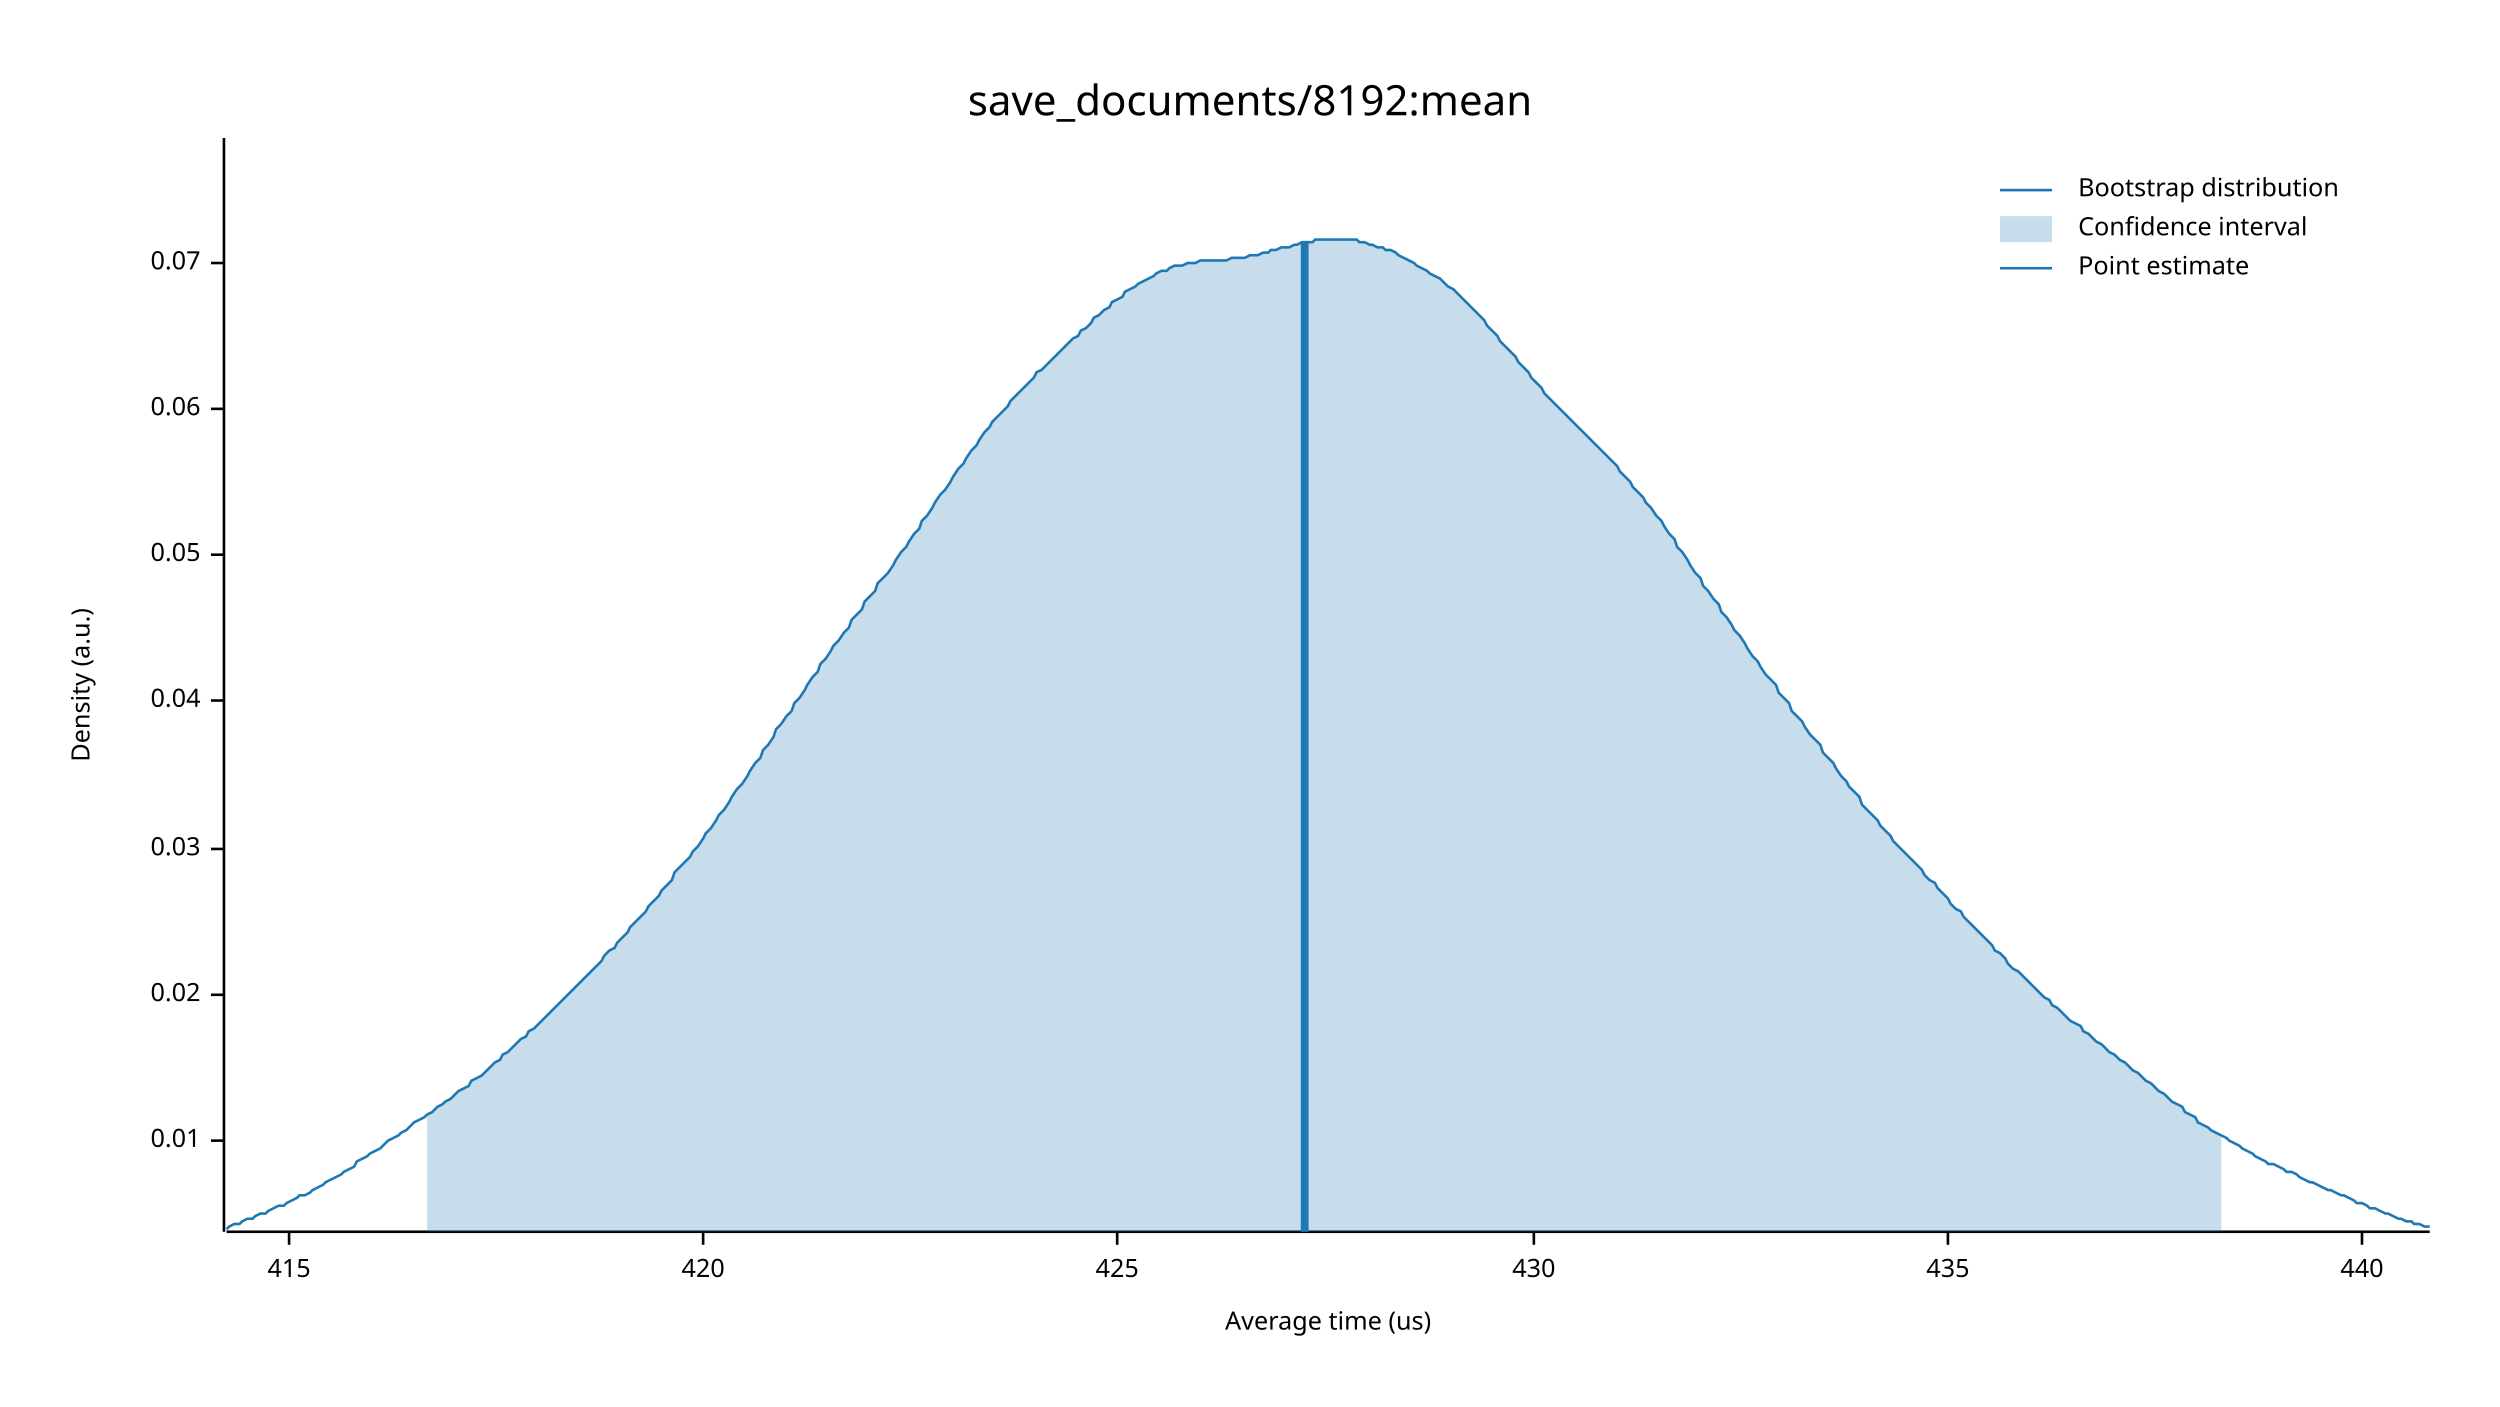
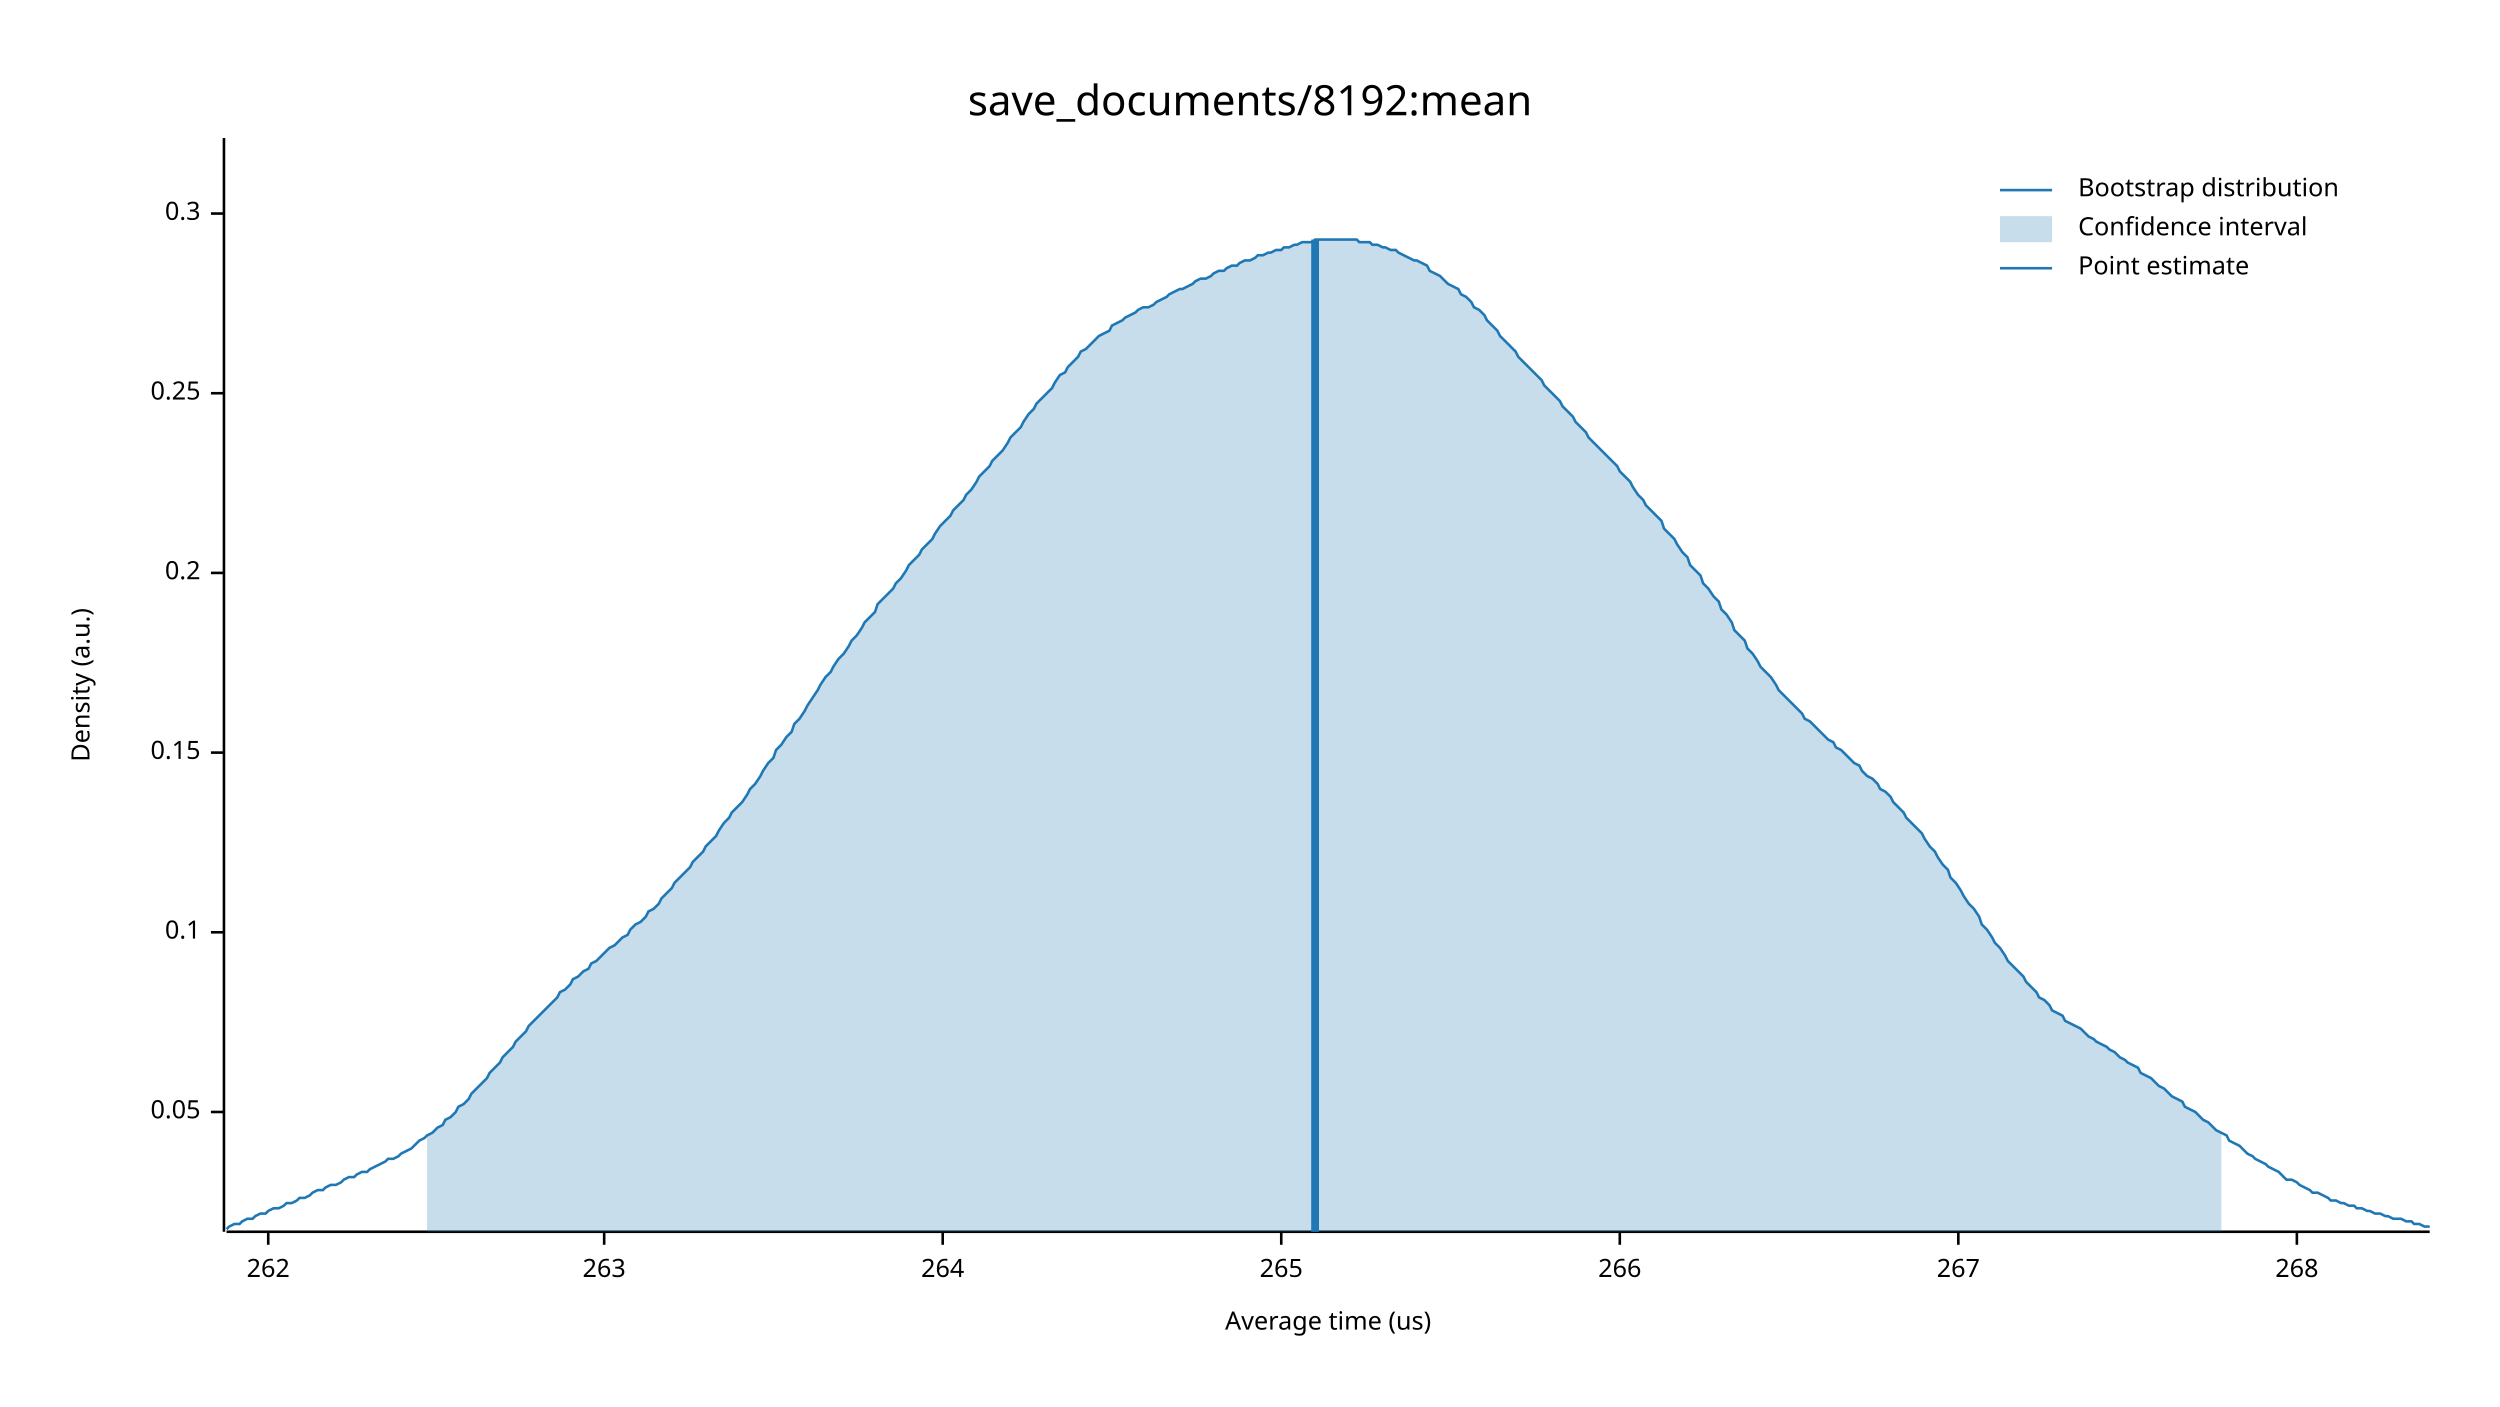
<svg xmlns="http://www.w3.org/2000/svg" width="960" height="540" viewBox="0 0 960 540">
  <text x="480" y="32" dy="0.76em" text-anchor="middle" font-family="sans-serif" font-size="16.129" opacity="1" fill="#000000">
save_documents/8192:mean
</text>
  <text x="27" y="263" dy="0.76em" text-anchor="middle" font-family="sans-serif" font-size="9.677" opacity="1" fill="#000000" transform="rotate(270, 27, 263)">
Density (a.u.)
</text>
  <text x="510" y="513" dy="-0.5ex" text-anchor="middle" font-family="sans-serif" font-size="9.677" opacity="1" fill="#000000">
Average time (us)
</text>
  <polyline fill="none" opacity="1" stroke="#000000" stroke-width="1" points="86,53 86,473 " />
-   <text x="77" y="438" dy="0.5ex" text-anchor="end" font-family="sans-serif" font-size="9.677" opacity="1" fill="#000000">
- 0.01
- </text>
-   <polyline fill="none" opacity="1" stroke="#000000" stroke-width="1" points="81,438 86,438 " />
-   <text x="77" y="382" dy="0.5ex" text-anchor="end" font-family="sans-serif" font-size="9.677" opacity="1" fill="#000000">
- 0.02
- </text>
-   <polyline fill="none" opacity="1" stroke="#000000" stroke-width="1" points="81,382 86,382 " />
-   <text x="77" y="326" dy="0.5ex" text-anchor="end" font-family="sans-serif" font-size="9.677" opacity="1" fill="#000000">
- 0.03
- </text>
-   <polyline fill="none" opacity="1" stroke="#000000" stroke-width="1" points="81,326 86,326 " />
-   <text x="77" y="269" dy="0.5ex" text-anchor="end" font-family="sans-serif" font-size="9.677" opacity="1" fill="#000000">
- 0.04
- </text>
-   <polyline fill="none" opacity="1" stroke="#000000" stroke-width="1" points="81,269 86,269 " />
-   <text x="77" y="213" dy="0.5ex" text-anchor="end" font-family="sans-serif" font-size="9.677" opacity="1" fill="#000000">
+   <text x="77" y="427" dy="0.5ex" text-anchor="end" font-family="sans-serif" font-size="9.677" opacity="1" fill="#000000">
0.05
</text>
-   <polyline fill="none" opacity="1" stroke="#000000" stroke-width="1" points="81,213 86,213 " />
-   <text x="77" y="157" dy="0.5ex" text-anchor="end" font-family="sans-serif" font-size="9.677" opacity="1" fill="#000000">
- 0.06
+   <polyline fill="none" opacity="1" stroke="#000000" stroke-width="1" points="81,427 86,427 " />
+   <text x="77" y="358" dy="0.5ex" text-anchor="end" font-family="sans-serif" font-size="9.677" opacity="1" fill="#000000">
+ 0.1
</text>
-   <polyline fill="none" opacity="1" stroke="#000000" stroke-width="1" points="81,157 86,157 " />
-   <text x="77" y="101" dy="0.5ex" text-anchor="end" font-family="sans-serif" font-size="9.677" opacity="1" fill="#000000">
- 0.07
+   <polyline fill="none" opacity="1" stroke="#000000" stroke-width="1" points="81,358 86,358 " />
+   <text x="77" y="289" dy="0.5ex" text-anchor="end" font-family="sans-serif" font-size="9.677" opacity="1" fill="#000000">
+ 0.15
</text>
-   <polyline fill="none" opacity="1" stroke="#000000" stroke-width="1" points="81,101 86,101 " />
+   <polyline fill="none" opacity="1" stroke="#000000" stroke-width="1" points="81,289 86,289 " />
+   <text x="77" y="220" dy="0.5ex" text-anchor="end" font-family="sans-serif" font-size="9.677" opacity="1" fill="#000000">
+ 0.2
+ </text>
+   <polyline fill="none" opacity="1" stroke="#000000" stroke-width="1" points="81,220 86,220 " />
+   <text x="77" y="151" dy="0.5ex" text-anchor="end" font-family="sans-serif" font-size="9.677" opacity="1" fill="#000000">
+ 0.25
+ </text>
+   <polyline fill="none" opacity="1" stroke="#000000" stroke-width="1" points="81,151 86,151 " />
+   <text x="77" y="82" dy="0.5ex" text-anchor="end" font-family="sans-serif" font-size="9.677" opacity="1" fill="#000000">
+ 0.3
+ </text>
+   <polyline fill="none" opacity="1" stroke="#000000" stroke-width="1" points="81,82 86,82 " />
  <polyline fill="none" opacity="1" stroke="#000000" stroke-width="1" points="87,473 933,473 " />
-   <text x="111" y="483" dy="0.76em" text-anchor="middle" font-family="sans-serif" font-size="9.677" opacity="1" fill="#000000">
- 415
+   <text x="103" y="483" dy="0.76em" text-anchor="middle" font-family="sans-serif" font-size="9.677" opacity="1" fill="#000000">
+ 262
</text>
-   <polyline fill="none" opacity="1" stroke="#000000" stroke-width="1" points="111,473 111,478 " />
-   <text x="270" y="483" dy="0.76em" text-anchor="middle" font-family="sans-serif" font-size="9.677" opacity="1" fill="#000000">
- 420
+   <polyline fill="none" opacity="1" stroke="#000000" stroke-width="1" points="103,473 103,478 " />
+   <text x="232" y="483" dy="0.76em" text-anchor="middle" font-family="sans-serif" font-size="9.677" opacity="1" fill="#000000">
+ 263
</text>
-   <polyline fill="none" opacity="1" stroke="#000000" stroke-width="1" points="270,473 270,478 " />
-   <text x="429" y="483" dy="0.76em" text-anchor="middle" font-family="sans-serif" font-size="9.677" opacity="1" fill="#000000">
- 425
+   <polyline fill="none" opacity="1" stroke="#000000" stroke-width="1" points="232,473 232,478 " />
+   <text x="362" y="483" dy="0.76em" text-anchor="middle" font-family="sans-serif" font-size="9.677" opacity="1" fill="#000000">
+ 264
</text>
-   <polyline fill="none" opacity="1" stroke="#000000" stroke-width="1" points="429,473 429,478 " />
-   <text x="589" y="483" dy="0.76em" text-anchor="middle" font-family="sans-serif" font-size="9.677" opacity="1" fill="#000000">
- 430
+   <polyline fill="none" opacity="1" stroke="#000000" stroke-width="1" points="362,473 362,478 " />
+   <text x="492" y="483" dy="0.76em" text-anchor="middle" font-family="sans-serif" font-size="9.677" opacity="1" fill="#000000">
+ 265
</text>
-   <polyline fill="none" opacity="1" stroke="#000000" stroke-width="1" points="589,473 589,478 " />
-   <text x="748" y="483" dy="0.76em" text-anchor="middle" font-family="sans-serif" font-size="9.677" opacity="1" fill="#000000">
- 435
+   <polyline fill="none" opacity="1" stroke="#000000" stroke-width="1" points="492,473 492,478 " />
+   <text x="622" y="483" dy="0.76em" text-anchor="middle" font-family="sans-serif" font-size="9.677" opacity="1" fill="#000000">
+ 266
</text>
-   <polyline fill="none" opacity="1" stroke="#000000" stroke-width="1" points="748,473 748,478 " />
-   <text x="907" y="483" dy="0.76em" text-anchor="middle" font-family="sans-serif" font-size="9.677" opacity="1" fill="#000000">
- 440
+   <polyline fill="none" opacity="1" stroke="#000000" stroke-width="1" points="622,473 622,478 " />
+   <text x="752" y="483" dy="0.76em" text-anchor="middle" font-family="sans-serif" font-size="9.677" opacity="1" fill="#000000">
+ 267
</text>
-   <polyline fill="none" opacity="1" stroke="#000000" stroke-width="1" points="907,473 907,478 " />
-   <polyline fill="none" opacity="1" stroke="#1F78B4" stroke-width="1" points="87,472 88,471 90,470 92,470 93,469 95,468 97,468 98,467 100,466 102,466 103,465 105,464 107,463 109,463 110,462 112,461 114,460 115,459 117,459 119,458 120,457 122,456 124,455 125,454 127,453 129,452 131,451 132,450 134,449 136,448 137,446 139,445 141,444 142,443 144,442 146,441 148,439 149,438 151,437 153,436 154,435 156,434 158,432 159,431 161,430 163,429 164,428 166,427 168,425 170,424 171,423 173,422 175,420 176,419 178,418 180,417 181,415 183,414 185,413 187,411 188,410 190,408 192,407 193,405 195,404 197,402 198,401 200,399 202,398 203,396 205,395 207,393 209,391 210,390 212,388 214,386 215,385 217,383 219,381 220,380 222,378 224,376 226,374 227,373 229,371 231,369 232,367 234,365 236,364 237,362 239,360 241,358 242,356 244,354 246,352 248,350 249,348 251,346 253,344 254,342 256,340 258,338 259,335 261,333 263,331 265,329 266,327 268,325 270,322 271,320 273,318 275,315 276,313 278,311 280,308 281,306 283,303 285,301 287,298 288,296 290,293 292,291 293,288 295,286 297,283 298,280 300,278 302,275 304,273 305,270 307,268 309,265 310,263 312,260 314,258 315,255 317,253 319,250 320,248 322,246 324,243 326,241 327,238 329,236 331,234 332,231 334,229 336,227 337,224 339,222 341,220 343,217 344,215 346,212 348,210 349,208 351,205 353,203 354,200 356,198 358,195 359,193 361,190 363,188 365,185 366,183 368,180 370,178 371,176 373,173 375,171 376,169 378,166 380,164 381,162 383,160 385,158 387,156 388,154 390,152 392,150 393,149 395,147 397,145 398,143 400,142 402,140 404,138 405,137 407,135 409,133 410,132 412,130 414,129 415,127 417,126 419,124 420,122 422,121 424,119 426,118 427,116 429,115 431,114 432,112 434,111 436,110 437,109 439,108 441,107 443,106 444,105 446,104 448,104 449,103 451,102 453,102 454,102 456,101 458,101 459,101 461,100 463,100 465,100 466,100 468,100 470,100 471,100 473,99 475,99 476,99 478,99 480,98 482,98 483,98 485,97 487,97 488,96 490,96 492,95 493,95 495,95 497,94 498,94 500,93 502,93 504,93 505,92 507,92 509,92 510,92 512,92 514,92 515,92 517,92 519,92 521,92 522,93 524,93 526,94 527,94 529,95 531,95 532,96 534,96 536,97 537,98 539,99 541,100 543,101 544,102 546,103 548,104 549,105 551,106 553,107 554,108 556,110 558,111 560,113 561,114 563,116 565,118 566,119 568,121 570,123 571,125 573,127 575,129 576,131 578,133 580,135 582,137 583,139 585,141 587,143 588,145 590,147 592,149 593,151 595,153 597,155 599,157 600,158 602,160 604,162 605,163 607,165 609,167 610,168 612,170 614,172 615,173 617,175 619,177 621,179 622,181 624,183 626,185 627,187 629,189 631,191 632,193 634,195 636,198 638,200 639,202 641,205 643,207 644,210 646,212 648,215 649,217 651,220 653,222 654,225 656,227 658,230 660,232 661,235 663,237 665,240 666,242 668,244 670,247 671,249 673,252 675,254 676,256 678,259 680,261 682,263 683,266 685,268 687,270 688,273 690,275 692,277 693,279 695,282 697,284 699,286 700,289 702,291 704,293 705,295 707,298 709,300 710,302 712,304 714,306 715,309 717,311 719,313 721,315 722,317 724,319 726,321 727,323 729,325 731,327 732,328 734,330 736,332 738,334 739,336 741,338 743,339 744,341 746,343 748,345 749,347 751,349 753,350 754,352 756,354 758,356 760,358 761,359 763,361 765,363 766,365 768,366 770,368 771,370 773,372 775,373 777,375 778,376 780,378 782,380 783,381 785,383 787,384 788,386 790,387 792,389 793,390 795,392 797,393 799,394 800,396 802,397 804,399 805,400 807,401 809,403 810,404 812,405 814,407 816,408 817,409 819,411 821,412 822,413 824,415 826,416 827,417 829,419 831,420 832,421 834,423 836,424 838,425 839,427 841,428 843,429 844,431 846,432 848,433 849,434 851,435 853,436 855,437 856,438 858,439 860,440 861,441 863,442 865,443 866,444 868,445 870,446 871,447 873,447 875,448 877,449 878,450 880,450 882,451 883,452 885,453 887,454 888,454 890,455 892,456 894,457 895,457 897,458 899,459 900,459 902,460 904,461 905,462 907,462 909,463 910,464 912,464 914,465 916,466 917,466 919,467 921,468 922,468 924,469 926,469 927,470 929,470 931,471 933,471 " />
-   <polygon opacity="0.25" fill="#1F78B4" points="164,428 166,427 168,425 170,424 171,423 173,422 175,420 176,419 178,418 180,417 181,415 183,414 185,413 187,411 188,410 190,408 192,407 193,405 195,404 197,402 198,401 200,399 202,398 203,396 205,395 207,393 209,391 210,390 212,388 214,386 215,385 217,383 219,381 220,380 222,378 224,376 226,374 227,373 229,371 231,369 232,367 234,365 236,364 237,362 239,360 241,358 242,356 244,354 246,352 248,350 249,348 251,346 253,344 254,342 256,340 258,338 259,335 261,333 263,331 265,329 266,327 268,325 270,322 271,320 273,318 275,315 276,313 278,311 280,308 281,306 283,303 285,301 287,298 288,296 290,293 292,291 293,288 295,286 297,283 298,280 300,278 302,275 304,273 305,270 307,268 309,265 310,263 312,260 314,258 315,255 317,253 319,250 320,248 322,246 324,243 326,241 327,238 329,236 331,234 332,231 334,229 336,227 337,224 339,222 341,220 343,217 344,215 346,212 348,210 349,208 351,205 353,203 354,200 356,198 358,195 359,193 361,190 363,188 365,185 366,183 368,180 370,178 371,176 373,173 375,171 376,169 378,166 380,164 381,162 383,160 385,158 387,156 388,154 390,152 392,150 393,149 395,147 397,145 398,143 400,142 402,140 404,138 405,137 407,135 409,133 410,132 412,130 414,129 415,127 417,126 419,124 420,122 422,121 424,119 426,118 427,116 429,115 431,114 432,112 434,111 436,110 437,109 439,108 441,107 443,106 444,105 446,104 448,104 449,103 451,102 453,102 454,102 456,101 458,101 459,101 461,100 463,100 465,100 466,100 468,100 470,100 471,100 473,99 475,99 476,99 478,99 480,98 482,98 483,98 485,97 487,97 488,96 490,96 492,95 493,95 495,95 497,94 498,94 500,93 502,93 504,93 505,92 507,92 509,92 510,92 512,92 514,92 515,92 517,92 519,92 521,92 522,93 524,93 526,94 527,94 529,95 531,95 532,96 534,96 536,97 537,98 539,99 541,100 543,101 544,102 546,103 548,104 549,105 551,106 553,107 554,108 556,110 558,111 560,113 561,114 563,116 565,118 566,119 568,121 570,123 571,125 573,127 575,129 576,131 578,133 580,135 582,137 583,139 585,141 587,143 588,145 590,147 592,149 593,151 595,153 597,155 599,157 600,158 602,160 604,162 605,163 607,165 609,167 610,168 612,170 614,172 615,173 617,175 619,177 621,179 622,181 624,183 626,185 627,187 629,189 631,191 632,193 634,195 636,198 638,200 639,202 641,205 643,207 644,210 646,212 648,215 649,217 651,220 653,222 654,225 656,227 658,230 660,232 661,235 663,237 665,240 666,242 668,244 670,247 671,249 673,252 675,254 676,256 678,259 680,261 682,263 683,266 685,268 687,270 688,273 690,275 692,277 693,279 695,282 697,284 699,286 700,289 702,291 704,293 705,295 707,298 709,300 710,302 712,304 714,306 715,309 717,311 719,313 721,315 722,317 724,319 726,321 727,323 729,325 731,327 732,328 734,330 736,332 738,334 739,336 741,338 743,339 744,341 746,343 748,345 749,347 751,349 753,350 754,352 756,354 758,356 760,358 761,359 763,361 765,363 766,365 768,366 770,368 771,370 773,372 775,373 777,375 778,376 780,378 782,380 783,381 785,383 787,384 788,386 790,387 792,389 793,390 795,392 797,393 799,394 800,396 802,397 804,399 805,400 807,401 809,403 810,404 812,405 814,407 816,408 817,409 819,411 821,412 822,413 824,415 826,416 827,417 829,419 831,420 832,421 834,423 836,424 838,425 839,427 841,428 843,429 844,431 846,432 848,433 849,434 851,435 853,436 853,473 164,473 " />
-   <polyline fill="none" opacity="1" stroke="#1F78B4" stroke-width="3" points="501,473 501,93 " />
+   <polyline fill="none" opacity="1" stroke="#000000" stroke-width="1" points="752,473 752,478 " />
+   <text x="882" y="483" dy="0.76em" text-anchor="middle" font-family="sans-serif" font-size="9.677" opacity="1" fill="#000000">
+ 268
+ </text>
+   <polyline fill="none" opacity="1" stroke="#000000" stroke-width="1" points="882,473 882,478 " />
+   <polyline fill="none" opacity="1" stroke="#1F78B4" stroke-width="1" points="87,472 88,471 90,470 92,470 93,469 95,468 97,468 98,467 100,466 102,466 103,465 105,464 107,464 109,463 110,462 112,462 114,461 115,460 117,460 119,459 120,458 122,457 124,457 125,456 127,455 129,455 131,454 132,453 134,452 136,452 137,451 139,450 141,450 142,449 144,448 146,447 148,446 149,445 151,445 153,444 154,443 156,442 158,441 159,440 161,438 163,437 164,436 166,435 168,433 170,432 171,430 173,429 175,427 176,425 178,424 180,422 181,420 183,418 185,416 187,414 188,412 190,410 192,408 193,406 195,404 197,402 198,400 200,398 202,396 203,394 205,392 207,390 209,388 210,387 212,385 214,383 215,381 217,380 219,378 220,376 222,375 224,373 226,372 227,370 229,369 231,367 232,366 234,364 236,363 237,362 239,360 241,359 242,357 244,355 246,354 248,352 249,350 251,349 253,347 254,345 256,343 258,341 259,339 261,337 263,335 265,333 266,331 268,329 270,327 271,325 273,323 275,321 276,319 278,316 280,314 281,312 283,310 285,308 287,305 288,303 290,301 292,298 293,296 295,293 297,291 298,288 300,286 302,283 304,281 305,278 307,276 309,273 310,271 312,268 314,265 315,263 317,260 319,258 320,256 322,253 324,251 326,248 327,246 329,244 331,241 332,239 334,237 336,235 337,232 339,230 341,228 343,226 344,224 346,222 348,219 349,217 351,215 353,213 354,211 356,209 358,207 359,205 361,202 363,200 365,198 366,196 368,194 370,192 371,190 373,188 375,185 376,183 378,181 380,179 381,177 383,175 385,173 387,170 388,168 390,166 392,164 393,162 395,159 397,157 398,155 400,153 402,151 404,149 405,147 407,144 409,143 410,141 412,139 414,137 415,135 417,134 419,132 420,131 422,129 424,128 426,127 427,125 429,124 431,123 432,122 434,121 436,120 437,119 439,118 441,118 443,117 444,116 446,115 448,114 449,113 451,112 453,111 454,111 456,110 458,109 459,108 461,107 463,107 465,106 466,105 468,104 470,104 471,103 473,102 475,102 476,101 478,100 480,100 482,99 483,98 485,98 487,97 488,97 490,96 492,96 493,95 495,95 497,94 498,94 500,93 502,93 504,93 505,92 507,92 509,92 510,92 512,92 514,92 515,92 517,92 519,92 521,92 522,93 524,93 526,93 527,94 529,94 531,95 532,95 534,96 536,96 537,97 539,98 541,99 543,100 544,100 546,101 548,102 549,104 551,105 553,106 554,107 556,109 558,110 560,111 561,113 563,114 565,116 566,118 568,119 570,121 571,123 573,125 575,127 576,129 578,131 580,133 582,135 583,137 585,139 587,141 588,142 590,144 592,146 593,148 595,150 597,152 599,154 600,156 602,158 604,160 605,162 607,164 609,166 610,168 612,170 614,172 615,173 617,175 619,177 621,179 622,181 624,183 626,185 627,187 629,190 631,192 632,194 634,196 636,198 638,200 639,203 641,205 643,207 644,209 646,212 648,214 649,217 651,219 653,221 654,224 656,226 658,229 660,231 661,234 663,236 665,239 666,242 668,244 670,246 671,249 673,251 675,254 676,256 678,258 680,260 682,263 683,265 685,267 687,269 688,270 690,272 692,274 693,276 695,277 697,279 699,281 700,282 702,284 704,285 705,287 707,288 709,290 710,291 712,293 714,294 715,296 717,298 719,299 721,301 722,303 724,304 726,306 727,308 729,310 731,312 732,314 734,316 736,318 738,320 739,322 741,325 743,327 744,329 746,332 748,334 749,337 751,339 753,342 754,344 756,347 758,349 760,352 761,355 763,357 765,360 766,362 768,364 770,367 771,369 773,371 775,373 777,375 778,377 780,379 782,381 783,383 785,384 787,386 788,388 790,389 792,390 793,392 795,393 797,394 799,395 800,396 802,398 804,399 805,400 807,401 809,402 810,403 812,404 814,406 816,407 817,408 819,409 821,410 822,412 824,413 826,414 827,415 829,417 831,418 832,419 834,421 836,422 838,423 839,425 841,426 843,427 844,428 846,430 848,431 849,432 851,434 853,435 855,436 856,438 858,439 860,440 861,441 863,443 865,444 866,445 868,446 870,447 871,448 873,449 875,450 877,452 878,453 880,453 882,454 883,455 885,456 887,457 888,458 890,458 892,459 894,460 895,461 897,461 899,462 900,462 902,463 904,463 905,464 907,464 909,465 910,465 912,466 914,466 916,467 917,467 919,468 921,468 922,468 924,469 926,469 927,470 929,470 931,471 933,471 " />
+   <polygon opacity="0.25" fill="#1F78B4" points="164,436 166,435 168,433 170,432 171,430 173,429 175,427 176,425 178,424 180,422 181,420 183,418 185,416 187,414 188,412 190,410 192,408 193,406 195,404 197,402 198,400 200,398 202,396 203,394 205,392 207,390 209,388 210,387 212,385 214,383 215,381 217,380 219,378 220,376 222,375 224,373 226,372 227,370 229,369 231,367 232,366 234,364 236,363 237,362 239,360 241,359 242,357 244,355 246,354 248,352 249,350 251,349 253,347 254,345 256,343 258,341 259,339 261,337 263,335 265,333 266,331 268,329 270,327 271,325 273,323 275,321 276,319 278,316 280,314 281,312 283,310 285,308 287,305 288,303 290,301 292,298 293,296 295,293 297,291 298,288 300,286 302,283 304,281 305,278 307,276 309,273 310,271 312,268 314,265 315,263 317,260 319,258 320,256 322,253 324,251 326,248 327,246 329,244 331,241 332,239 334,237 336,235 337,232 339,230 341,228 343,226 344,224 346,222 348,219 349,217 351,215 353,213 354,211 356,209 358,207 359,205 361,202 363,200 365,198 366,196 368,194 370,192 371,190 373,188 375,185 376,183 378,181 380,179 381,177 383,175 385,173 387,170 388,168 390,166 392,164 393,162 395,159 397,157 398,155 400,153 402,151 404,149 405,147 407,144 409,143 410,141 412,139 414,137 415,135 417,134 419,132 420,131 422,129 424,128 426,127 427,125 429,124 431,123 432,122 434,121 436,120 437,119 439,118 441,118 443,117 444,116 446,115 448,114 449,113 451,112 453,111 454,111 456,110 458,109 459,108 461,107 463,107 465,106 466,105 468,104 470,104 471,103 473,102 475,102 476,101 478,100 480,100 482,99 483,98 485,98 487,97 488,97 490,96 492,96 493,95 495,95 497,94 498,94 500,93 502,93 504,93 505,92 507,92 509,92 510,92 512,92 514,92 515,92 517,92 519,92 521,92 522,93 524,93 526,93 527,94 529,94 531,95 532,95 534,96 536,96 537,97 539,98 541,99 543,100 544,100 546,101 548,102 549,104 551,105 553,106 554,107 556,109 558,110 560,111 561,113 563,114 565,116 566,118 568,119 570,121 571,123 573,125 575,127 576,129 578,131 580,133 582,135 583,137 585,139 587,141 588,142 590,144 592,146 593,148 595,150 597,152 599,154 600,156 602,158 604,160 605,162 607,164 609,166 610,168 612,170 614,172 615,173 617,175 619,177 621,179 622,181 624,183 626,185 627,187 629,190 631,192 632,194 634,196 636,198 638,200 639,203 641,205 643,207 644,209 646,212 648,214 649,217 651,219 653,221 654,224 656,226 658,229 660,231 661,234 663,236 665,239 666,242 668,244 670,246 671,249 673,251 675,254 676,256 678,258 680,260 682,263 683,265 685,267 687,269 688,270 690,272 692,274 693,276 695,277 697,279 699,281 700,282 702,284 704,285 705,287 707,288 709,290 710,291 712,293 714,294 715,296 717,298 719,299 721,301 722,303 724,304 726,306 727,308 729,310 731,312 732,314 734,316 736,318 738,320 739,322 741,325 743,327 744,329 746,332 748,334 749,337 751,339 753,342 754,344 756,347 758,349 760,352 761,355 763,357 765,360 766,362 768,364 770,367 771,369 773,371 775,373 777,375 778,377 780,379 782,381 783,383 785,384 787,386 788,388 790,389 792,390 793,392 795,393 797,394 799,395 800,396 802,398 804,399 805,400 807,401 809,402 810,403 812,404 814,406 816,407 817,408 819,409 821,410 822,412 824,413 826,414 827,415 829,417 831,418 832,419 834,421 836,422 838,423 839,425 841,426 843,427 844,428 846,430 848,431 849,432 851,434 853,435 853,473 164,473 " />
+   <polyline fill="none" opacity="1" stroke="#1F78B4" stroke-width="3" points="505,473 505,92 " />
  <text x="798" y="68" dy="0.76em" text-anchor="start" font-family="sans-serif" font-size="9.677" opacity="1" fill="#000000">
Bootstrap distribution
</text>
  <text x="798" y="83" dy="0.76em" text-anchor="start" font-family="sans-serif" font-size="9.677" opacity="1" fill="#000000">
Confidence interval
</text>
  <text x="798" y="98" dy="0.76em" text-anchor="start" font-family="sans-serif" font-size="9.677" opacity="1" fill="#000000">
Point estimate
</text>
  <polyline fill="none" opacity="1" stroke="#1F78B4" stroke-width="1" points="768,73 788,73 " />
  <rect x="768" y="83" width="20" height="10" opacity="0.25" fill="#1F78B4" stroke="none" />
  <polyline fill="none" opacity="1" stroke="#1F78B4" stroke-width="1" points="768,103 788,103 " />
</svg>
